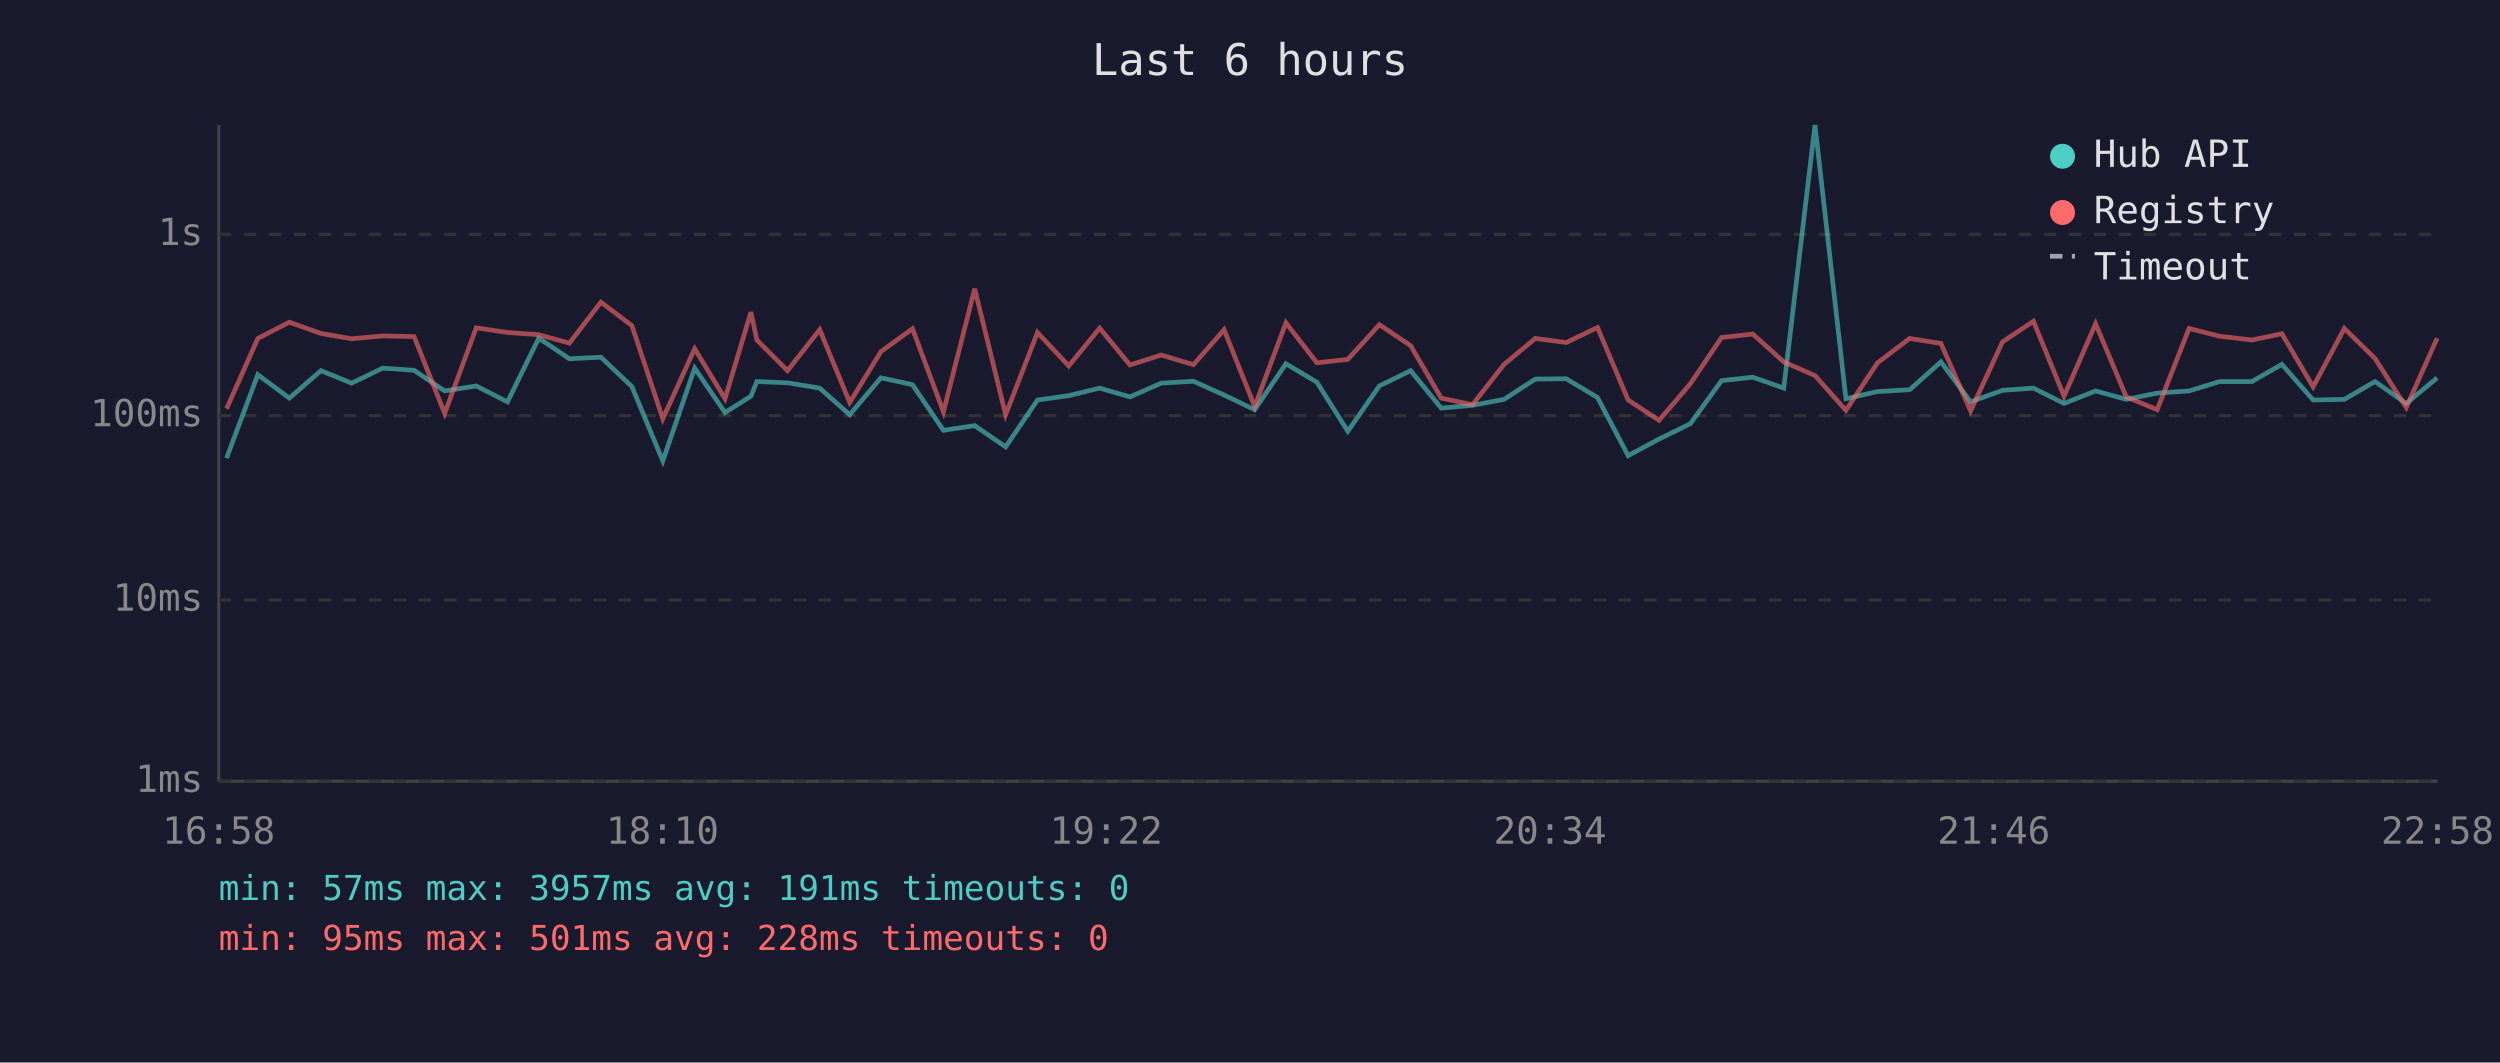
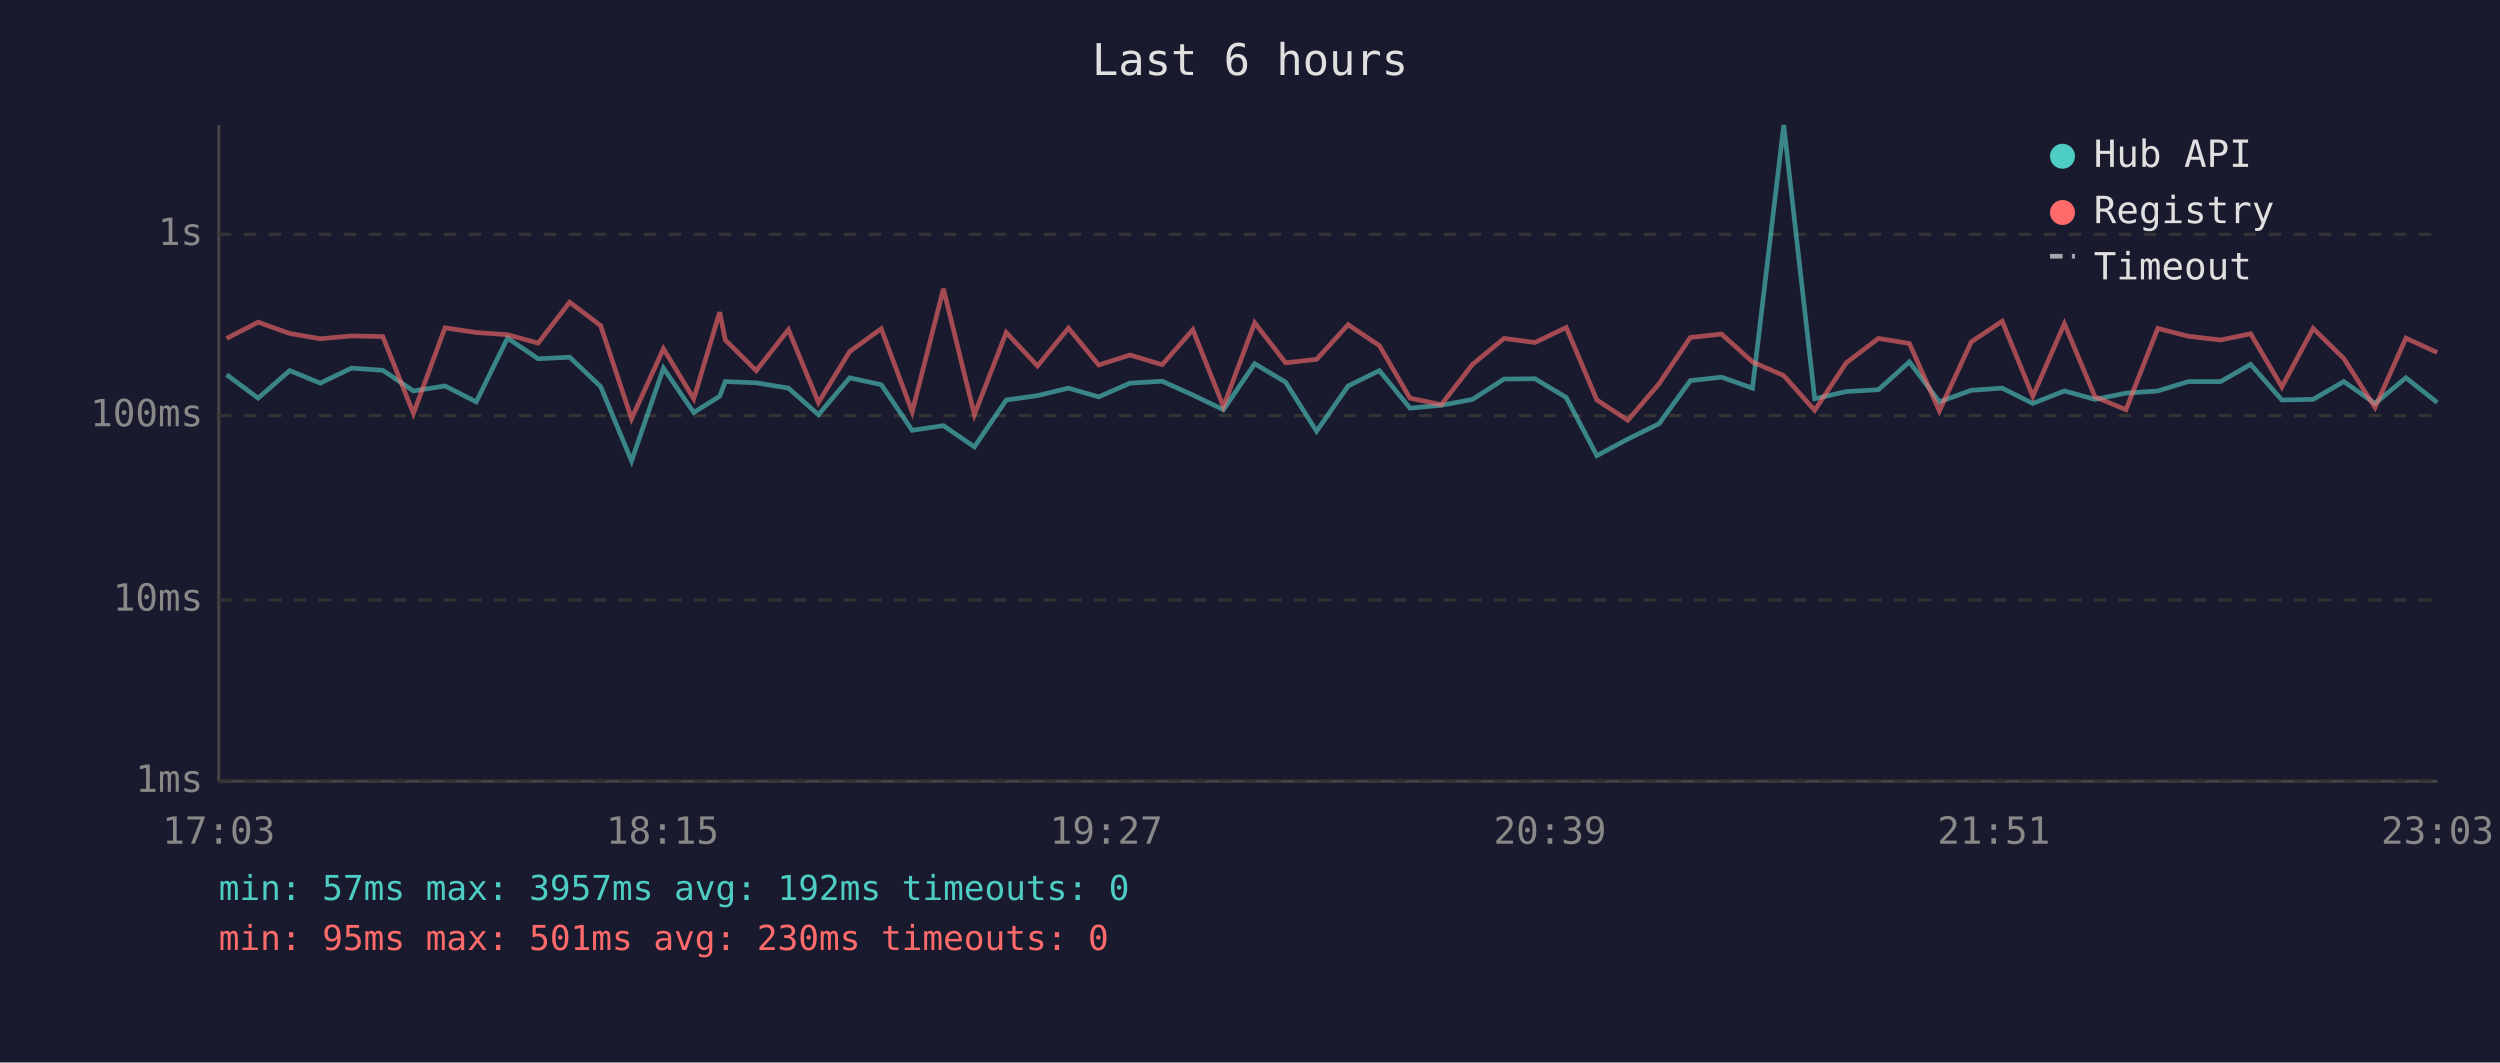
<svg xmlns="http://www.w3.org/2000/svg" viewBox="0 0 800 340" font-family="monospace" font-size="12">
  <rect width="800" height="340" fill="#1a1a2e" />
  <text x="400" y="24" fill="#e0e0e0" font-size="14" text-anchor="middle">Last 6 hours</text>
  <line x1="70" y1="40" x2="70" y2="250" stroke="#444" stroke-width="1" />
  <line x1="70" y1="250" x2="780" y2="250" stroke="#444" stroke-width="1" />
  <line x1="70" y1="250" x2="780" y2="250" stroke="#333" stroke-width="1" stroke-dasharray="4" />
  <text x="65" y="250" fill="#888" text-anchor="end" dominant-baseline="middle">1ms</text>
  <line x1="70" y1="192" x2="780" y2="192" stroke="#333" stroke-width="1" stroke-dasharray="4" />
  <text x="65" y="192" fill="#888" text-anchor="end" dominant-baseline="middle">10ms</text>
  <line x1="70" y1="133" x2="780" y2="133" stroke="#333" stroke-width="1" stroke-dasharray="4" />
  <text x="65" y="133" fill="#888" text-anchor="end" dominant-baseline="middle">100ms</text>
  <line x1="70" y1="75" x2="780" y2="75" stroke="#333" stroke-width="1" stroke-dasharray="4" />
  <text x="65" y="75" fill="#888" text-anchor="end" dominant-baseline="middle">1s</text>
-   <text x="70" y="270" fill="#888" text-anchor="middle">16:58</text>
-   <text x="212" y="270" fill="#888" text-anchor="middle">18:10</text>
-   <text x="354" y="270" fill="#888" text-anchor="middle">19:22</text>
-   <text x="496" y="270" fill="#888" text-anchor="middle">20:34</text>
-   <text x="638" y="270" fill="#888" text-anchor="middle">21:46</text>
-   <text x="780" y="270" fill="#888" text-anchor="middle">22:58</text>
-   <polyline points="72.5,146.6 82.5,119.9 92.6,127.4 102.7,118.6 112.5,122.6 122.5,117.8 132.5,118.5 142.3,125.1 152.4,123.5 162.4,128.6 172.4,108.2 182.2,114.8 192.3,114.3 202.2,123.7 212.1,147.5 222.3,117.8 232.0,132.0 240.3,126.8 242.2,122.1 252.0,122.5 262.3,124.2 271.9,132.7 281.9,120.9 292.0,123.1 301.9,137.7 311.9,136.2 321.8,143.0 332.0,128.0 342.0,126.6 351.9,124.2 361.6,127.0 371.6,122.6 381.9,122.0 391.7,126.4 401.5,131.1 411.5,116.4 421.4,122.3 431.3,138.0 441.4,123.5 451.4,118.6 461.2,130.6 471.2,129.7 481.3,127.8 491.3,121.3 501.2,121.2 511.2,127.2 521.0,145.8 530.9,140.5 540.9,135.6 550.9,121.8 560.9,120.7 570.8,124.2 580.8,40.0 590.7,127.6 600.8,125.3 611.1,124.7 621.1,115.8 630.6,128.6 640.8,124.9 650.7,124.2 660.5,129.1 670.6,125.1 680.4,127.8 690.3,125.8 700.5,125.1 710.3,122.1 720.6,122.1 730.2,116.6 740.2,128.0 750.2,127.8 760.0,122.1 770.0,129.1 779.9,120.9" fill="none" stroke="#4ecdc4" stroke-width="1.5" opacity="0.6" />
-   <polyline points="72.5,130.8 82.5,108.3 92.6,103.1 102.7,106.7 112.5,108.4 122.5,107.5 132.5,107.7 142.3,132.3 152.4,104.9 162.4,106.4 172.4,107.1 182.2,109.8 192.3,96.7 202.2,104.2 212.1,134.0 222.3,111.6 232.0,127.6 240.3,99.9 242.2,108.8 252.0,118.6 262.3,105.5 271.9,128.8 281.9,112.5 292.0,105.2 301.9,131.8 311.9,92.4 321.8,132.7 332.0,106.4 342.0,117.1 351.9,105.0 361.6,116.8 371.6,113.6 381.9,116.7 391.7,105.5 401.5,130.1 411.5,103.3 421.4,116.1 431.3,115.0 441.4,103.9 451.4,110.6 461.2,127.4 471.2,129.5 481.3,116.6 491.3,108.3 501.2,109.6 511.2,104.8 521.0,128.0 530.9,134.5 540.9,122.8 550.9,108.0 560.9,106.9 570.8,115.8 580.8,120.2 590.7,131.3 600.8,116.1 611.1,108.3 621.1,109.9 630.6,131.5 640.8,109.4 650.7,102.8 660.5,126.8 670.6,103.6 680.4,127.0 690.3,131.1 700.5,105.1 710.3,107.6 720.6,108.8 730.2,106.8 740.2,123.8 750.2,105.1 760.0,114.7 770.0,130.4 779.9,108.2" fill="none" stroke="#ff6b6b" stroke-width="1.5" opacity="0.6" />
+   <text x="70" y="270" fill="#888" text-anchor="middle">17:03</text>
+   <text x="212" y="270" fill="#888" text-anchor="middle">18:15</text>
+   <text x="354" y="270" fill="#888" text-anchor="middle">19:27</text>
+   <text x="496" y="270" fill="#888" text-anchor="middle">20:39</text>
+   <text x="638" y="270" fill="#888" text-anchor="middle">21:51</text>
+   <text x="780" y="270" fill="#888" text-anchor="middle">23:03</text>
+   <polyline points="72.5,119.9 82.6,127.4 92.7,118.6 102.5,122.6 112.5,117.8 122.5,118.5 132.3,125.1 142.4,123.5 152.4,128.6 162.4,108.2 172.2,114.8 182.3,114.3 192.2,123.7 202.1,147.5 212.3,117.8 222.0,132.0 230.3,126.8 232.1,122.1 242.0,122.5 252.3,124.2 261.9,132.7 271.9,120.9 282.0,123.1 291.9,137.7 301.9,136.2 311.8,143.0 322.0,128.0 332.0,126.6 341.9,124.2 351.6,127.0 361.6,122.6 371.9,122.0 381.7,126.4 391.5,131.1 401.5,116.4 411.4,122.3 421.3,138.0 431.4,123.5 441.4,118.6 451.2,130.6 461.2,129.7 471.2,127.8 481.3,121.3 491.2,121.2 501.2,127.2 511.0,145.8 520.9,140.5 530.9,135.6 540.9,121.8 550.9,120.7 560.8,124.2 570.8,40.0 580.7,127.6 590.8,125.3 601.1,124.7 611.0,115.8 620.6,128.6 630.8,124.9 640.7,124.2 650.5,129.1 660.6,125.1 670.4,127.8 680.3,125.8 690.5,125.1 700.3,122.1 710.6,122.1 720.2,116.6 730.2,128.0 740.2,127.8 750.0,122.1 760.0,129.1 769.9,120.9 779.9,128.8" fill="none" stroke="#4ecdc4" stroke-width="1.5" opacity="0.6" />
+   <polyline points="72.5,108.3 82.6,103.1 92.7,106.7 102.5,108.4 112.5,107.5 122.5,107.7 132.3,132.3 142.4,104.9 152.4,106.4 162.4,107.1 172.2,109.8 182.3,96.7 192.2,104.2 202.1,134.0 212.3,111.6 222.0,127.6 230.3,99.9 232.1,108.8 242.0,118.6 252.3,105.5 261.9,128.8 271.9,112.5 282.0,105.2 291.9,131.8 301.9,92.4 311.8,132.7 322.0,106.4 332.0,117.1 341.9,105.0 351.6,116.8 361.6,113.6 371.9,116.7 381.7,105.5 391.5,130.1 401.5,103.3 411.4,116.1 421.3,115.0 431.4,103.9 441.4,110.6 451.2,127.4 461.2,129.5 471.2,116.6 481.3,108.3 491.2,109.6 501.2,104.8 511.0,128.0 520.9,134.5 530.9,122.8 540.9,108.0 550.9,106.9 560.8,115.8 570.8,120.2 580.7,131.3 590.8,116.1 601.1,108.3 611.0,109.9 620.6,131.5 630.8,109.4 640.7,102.8 650.5,126.8 660.6,103.6 670.4,127.0 680.3,131.1 690.5,105.1 700.3,107.6 710.6,108.8 720.2,106.8 730.2,123.8 740.2,105.1 750.0,114.7 760.0,130.4 769.9,108.2 779.9,112.8" fill="none" stroke="#ff6b6b" stroke-width="1.5" opacity="0.6" />
  <circle cx="660" cy="50" r="4" fill="#4ecdc4" />
  <text x="670" y="50" fill="#e0e0e0" dominant-baseline="middle">Hub API</text>
  <circle cx="660" cy="68" r="4" fill="#ff6b6b" />
  <text x="670" y="68" fill="#e0e0e0" dominant-baseline="middle">Registry</text>
  <line x1="656" y1="82" x2="664" y2="82" stroke="#e0e0e0" stroke-width="1.5" stroke-dasharray="4,3" opacity="0.7" />
  <text x="670" y="86" fill="#e0e0e0" dominant-baseline="middle">Timeout</text>
-   <text x="70" y="288" fill="#4ecdc4" font-size="11">min: 57ms  max: 3957ms  avg: 191ms  timeouts: 0</text>
-   <text x="70" y="304" fill="#ff6b6b" font-size="11">min: 95ms  max: 501ms  avg: 228ms  timeouts: 0</text>
+   <text x="70" y="288" fill="#4ecdc4" font-size="11">min: 57ms  max: 3957ms  avg: 192ms  timeouts: 0</text>
+   <text x="70" y="304" fill="#ff6b6b" font-size="11">min: 95ms  max: 501ms  avg: 230ms  timeouts: 0</text>
</svg>
